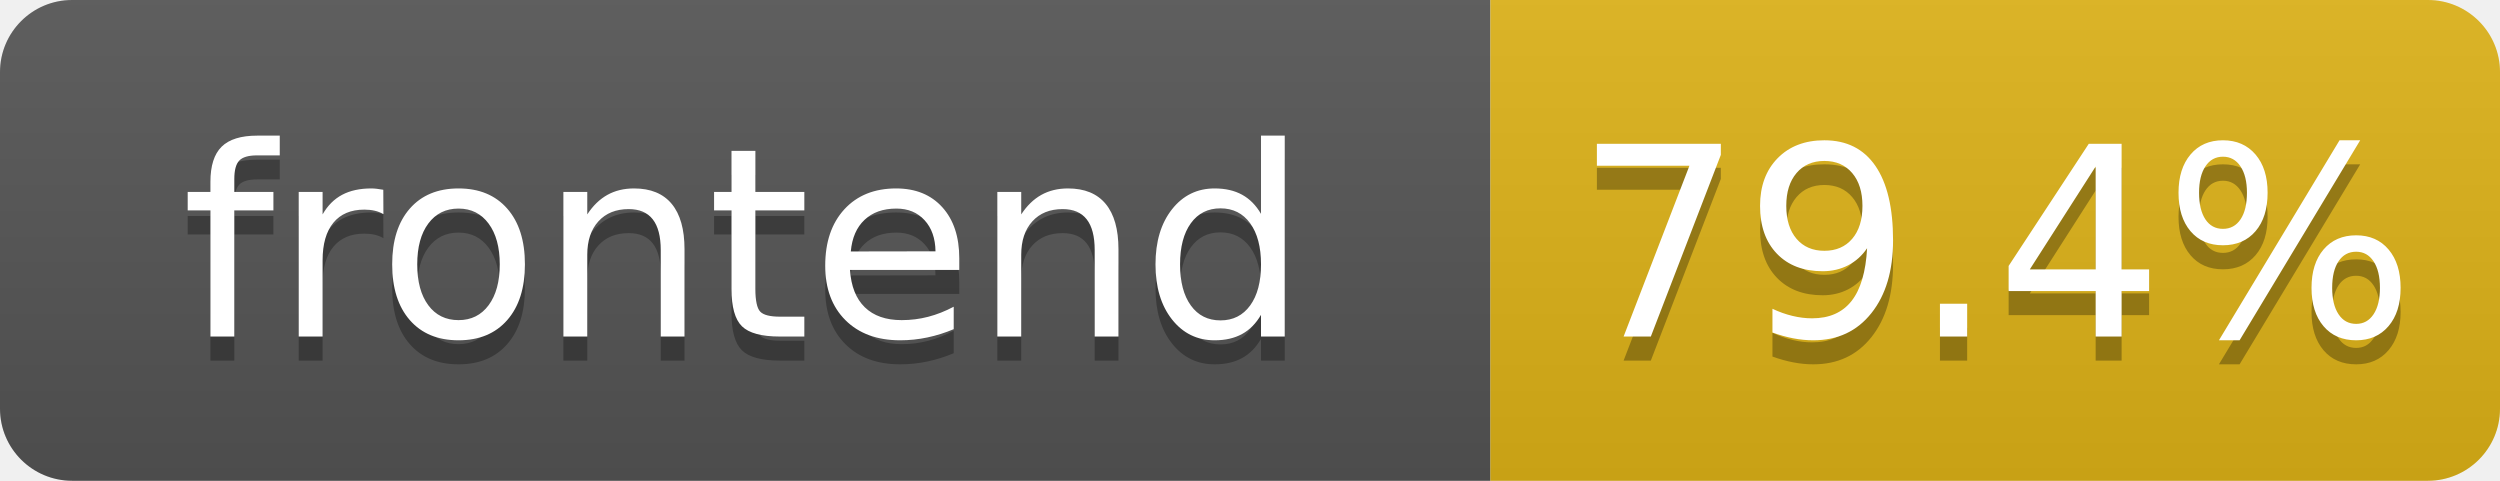
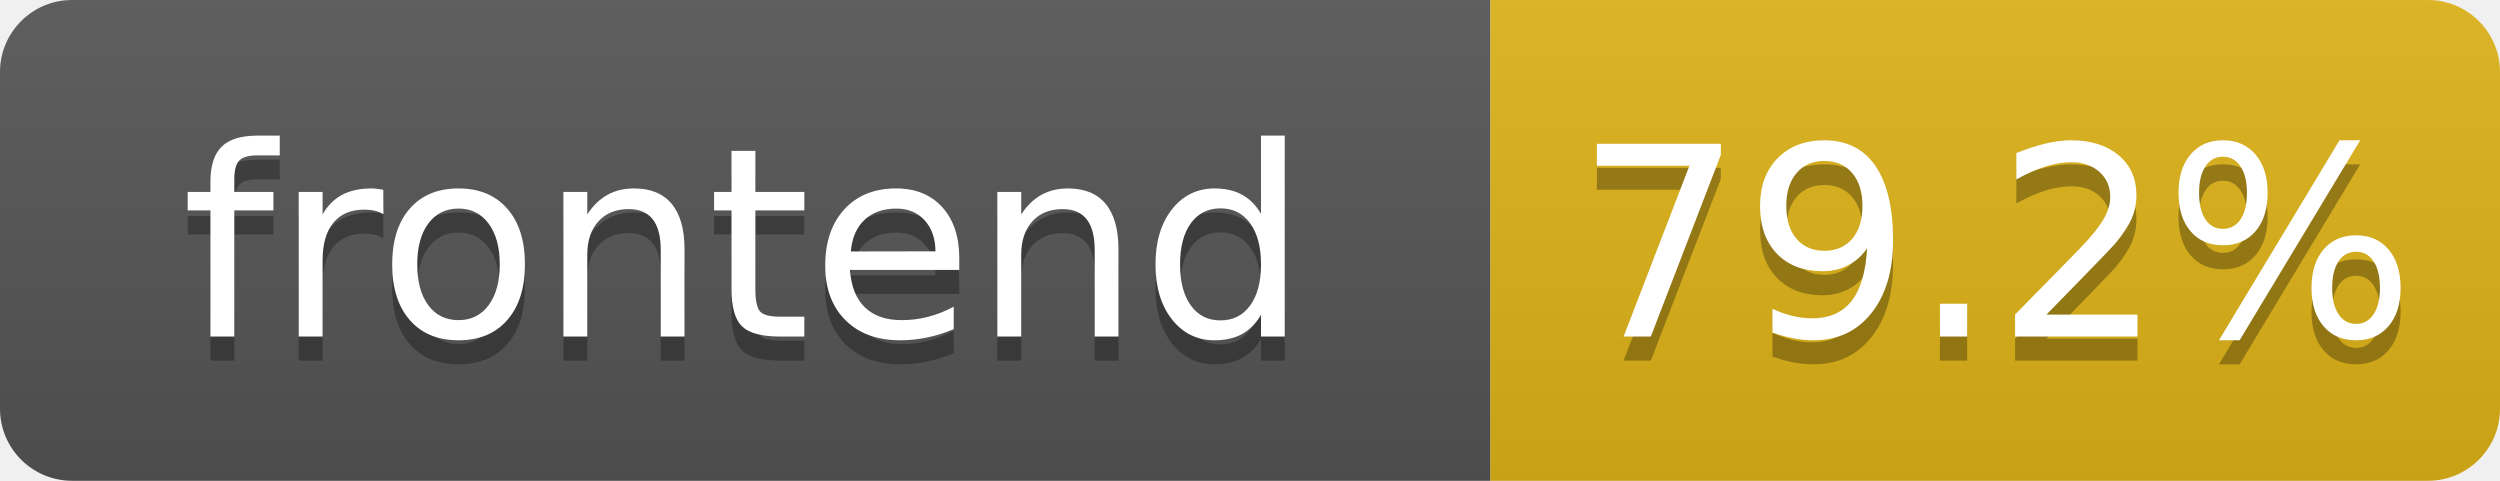
- <svg xmlns="http://www.w3.org/2000/svg" width="104" height="20" role="img" aria-label="frontend: 79.4%">
+ <svg xmlns="http://www.w3.org/2000/svg" width="104" height="20" role="img" aria-label="frontend: 79.2%">
  <linearGradient id="s" x2="0" y2="100%">
    <stop offset="0" stop-color="#bbb" stop-opacity=".1" />
    <stop offset="1" stop-opacity=".1" />
  </linearGradient>
  <clipPath id="r">
    <rect width="104" height="20" rx="3" fill="#fff" />
  </clipPath>
  <g clip-path="url(#r)">
    <rect width="62" height="20" fill="#555" />
    <rect x="62" width="42" height="20" fill="#dfb317" />
    <rect width="104" height="20" fill="url(#s)" />
  </g>
  <g fill="#fff" text-anchor="middle" font-family="Verdana,Geneva,DejaVu Sans,sans-serif" text-rendering="geometricPrecision" font-size="110">
    <text aria-hidden="true" x="310" y="150" fill="#010101" fill-opacity=".3" transform="scale(.1)" textLength="520">frontend</text>
    <text x="310" y="140" transform="scale(.1)" fill="#fff" textLength="520">frontend</text>
-     <text aria-hidden="true" x="830" y="150" fill="#010101" fill-opacity=".3" transform="scale(.1)" textLength="325">79.4%</text>
-     <text x="830" y="140" transform="scale(.1)" fill="#fff" textLength="325">79.4%</text>
+     <text aria-hidden="true" x="830" y="150" fill="#010101" fill-opacity=".3" transform="scale(.1)" textLength="325">79.2%</text>
+     <text x="830" y="140" transform="scale(.1)" fill="#fff" textLength="325">79.2%</text>
  </g>
</svg>
